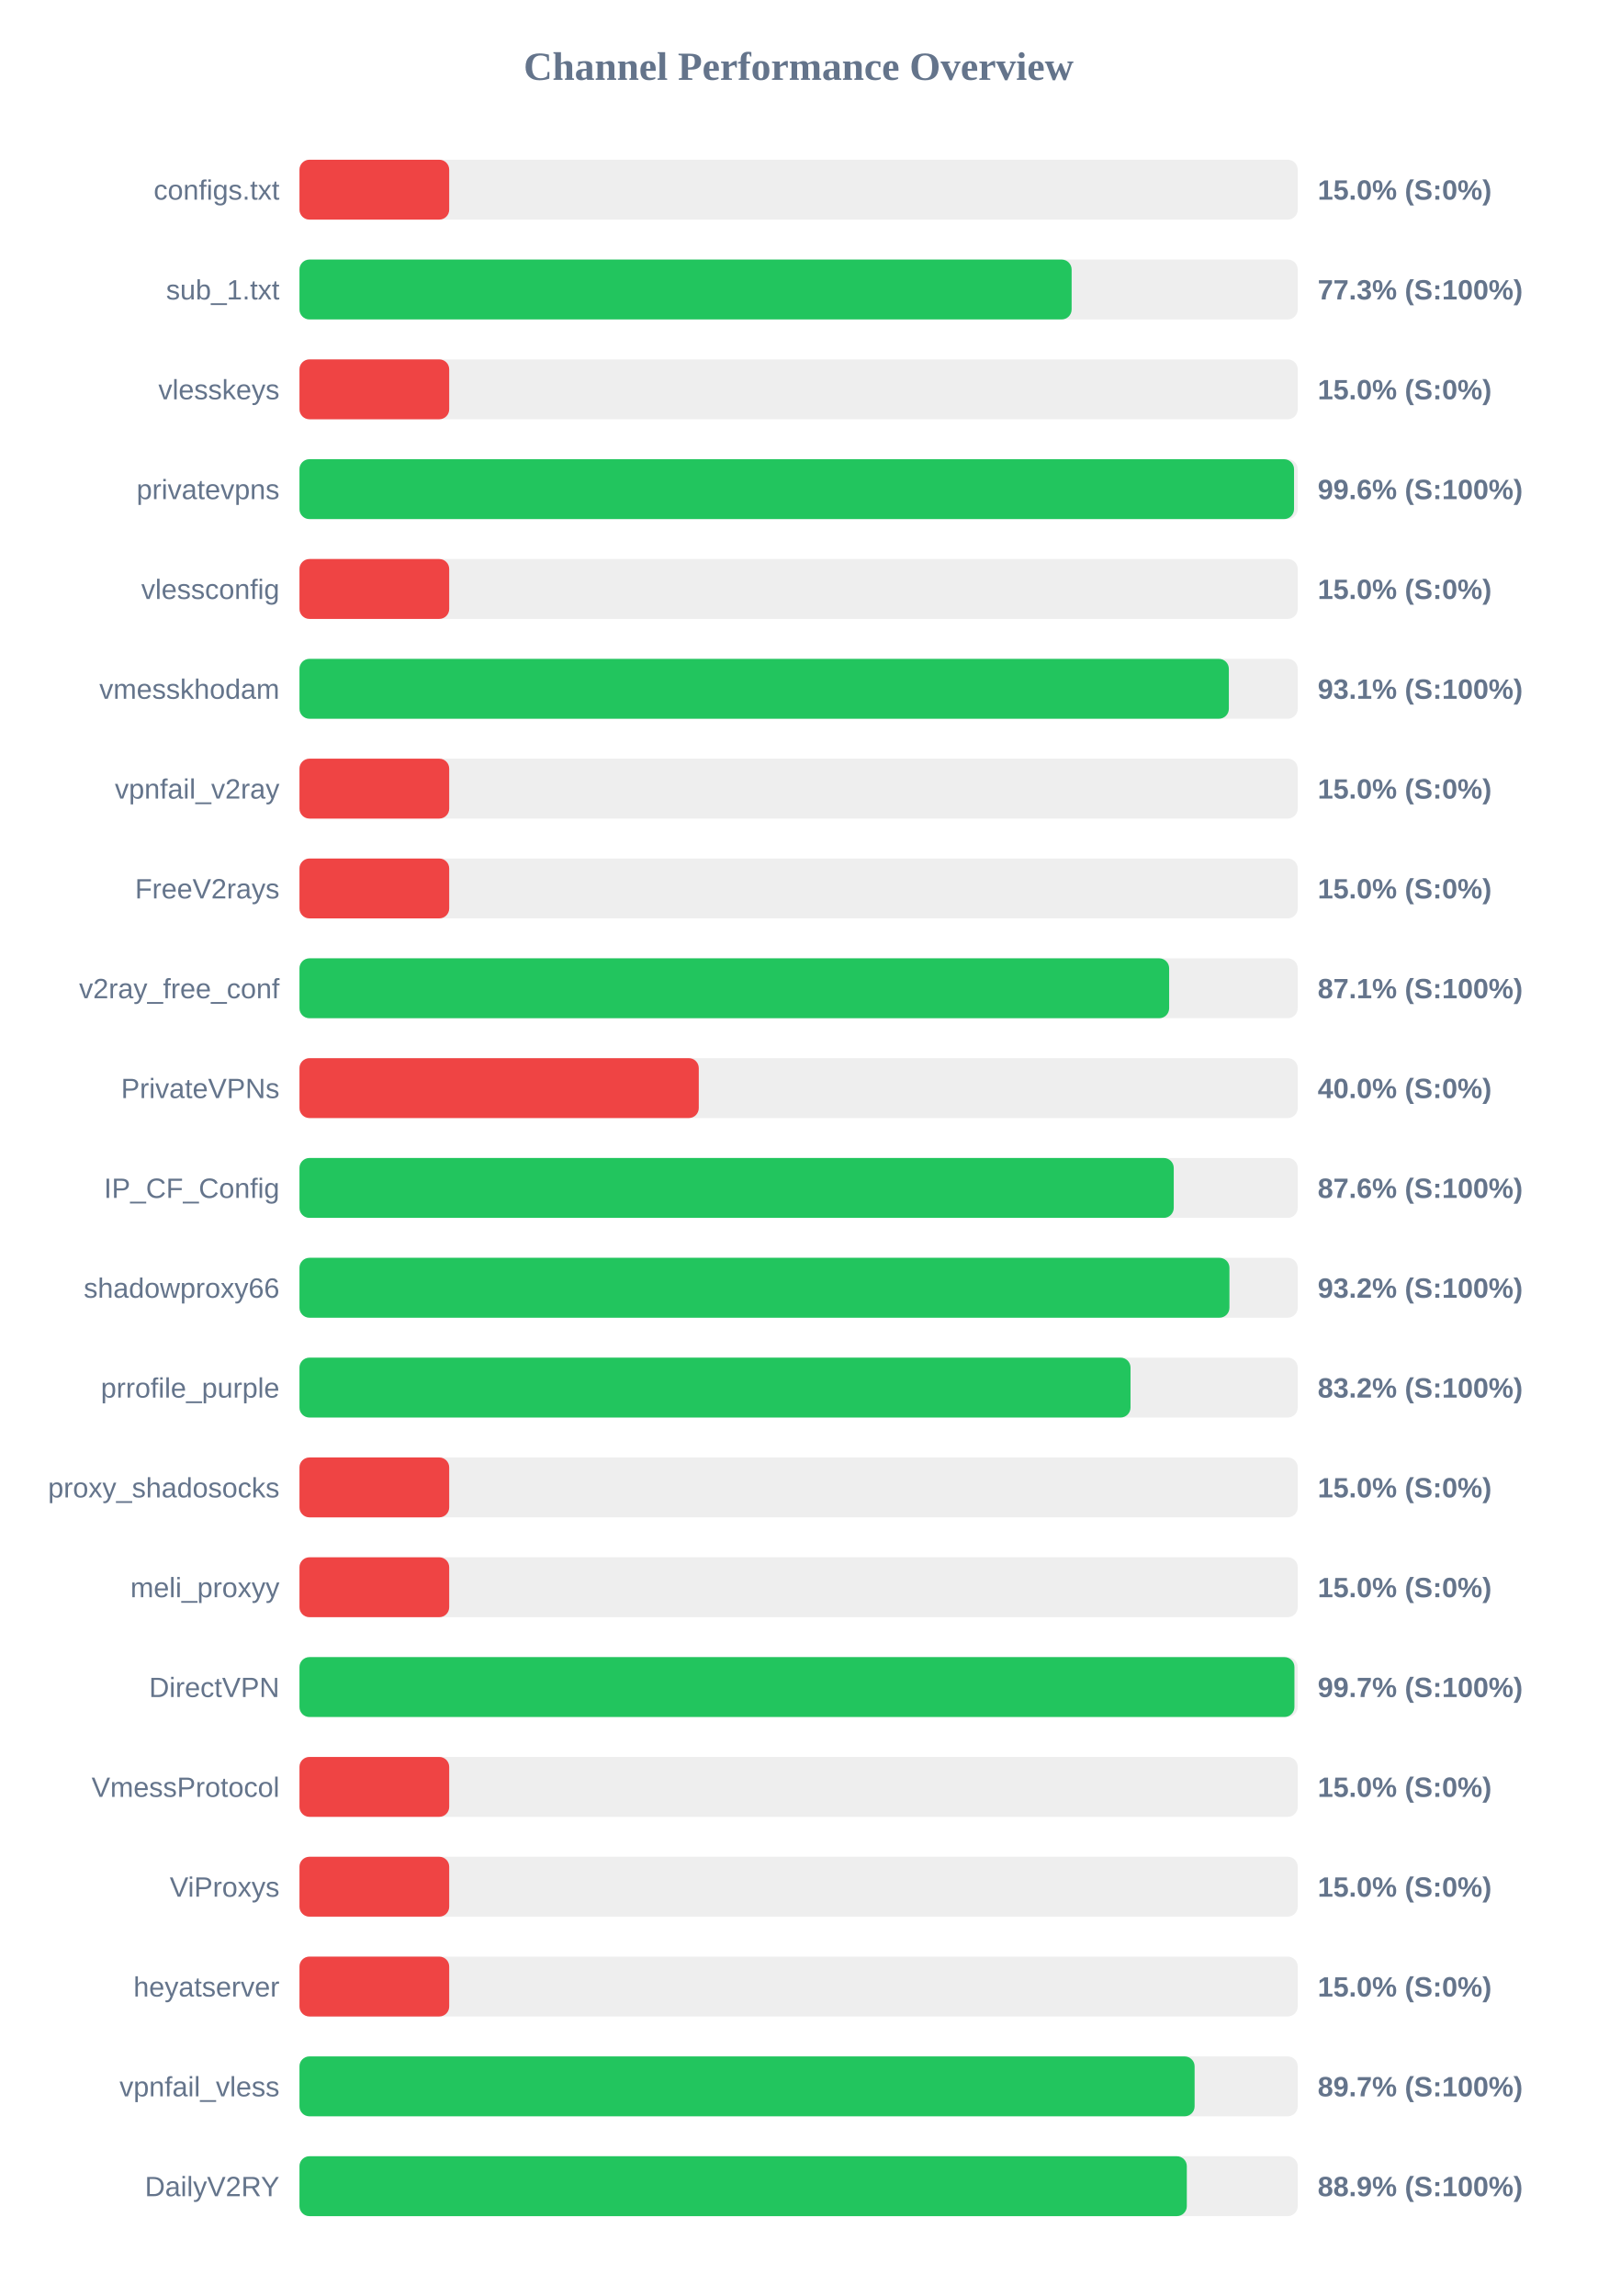
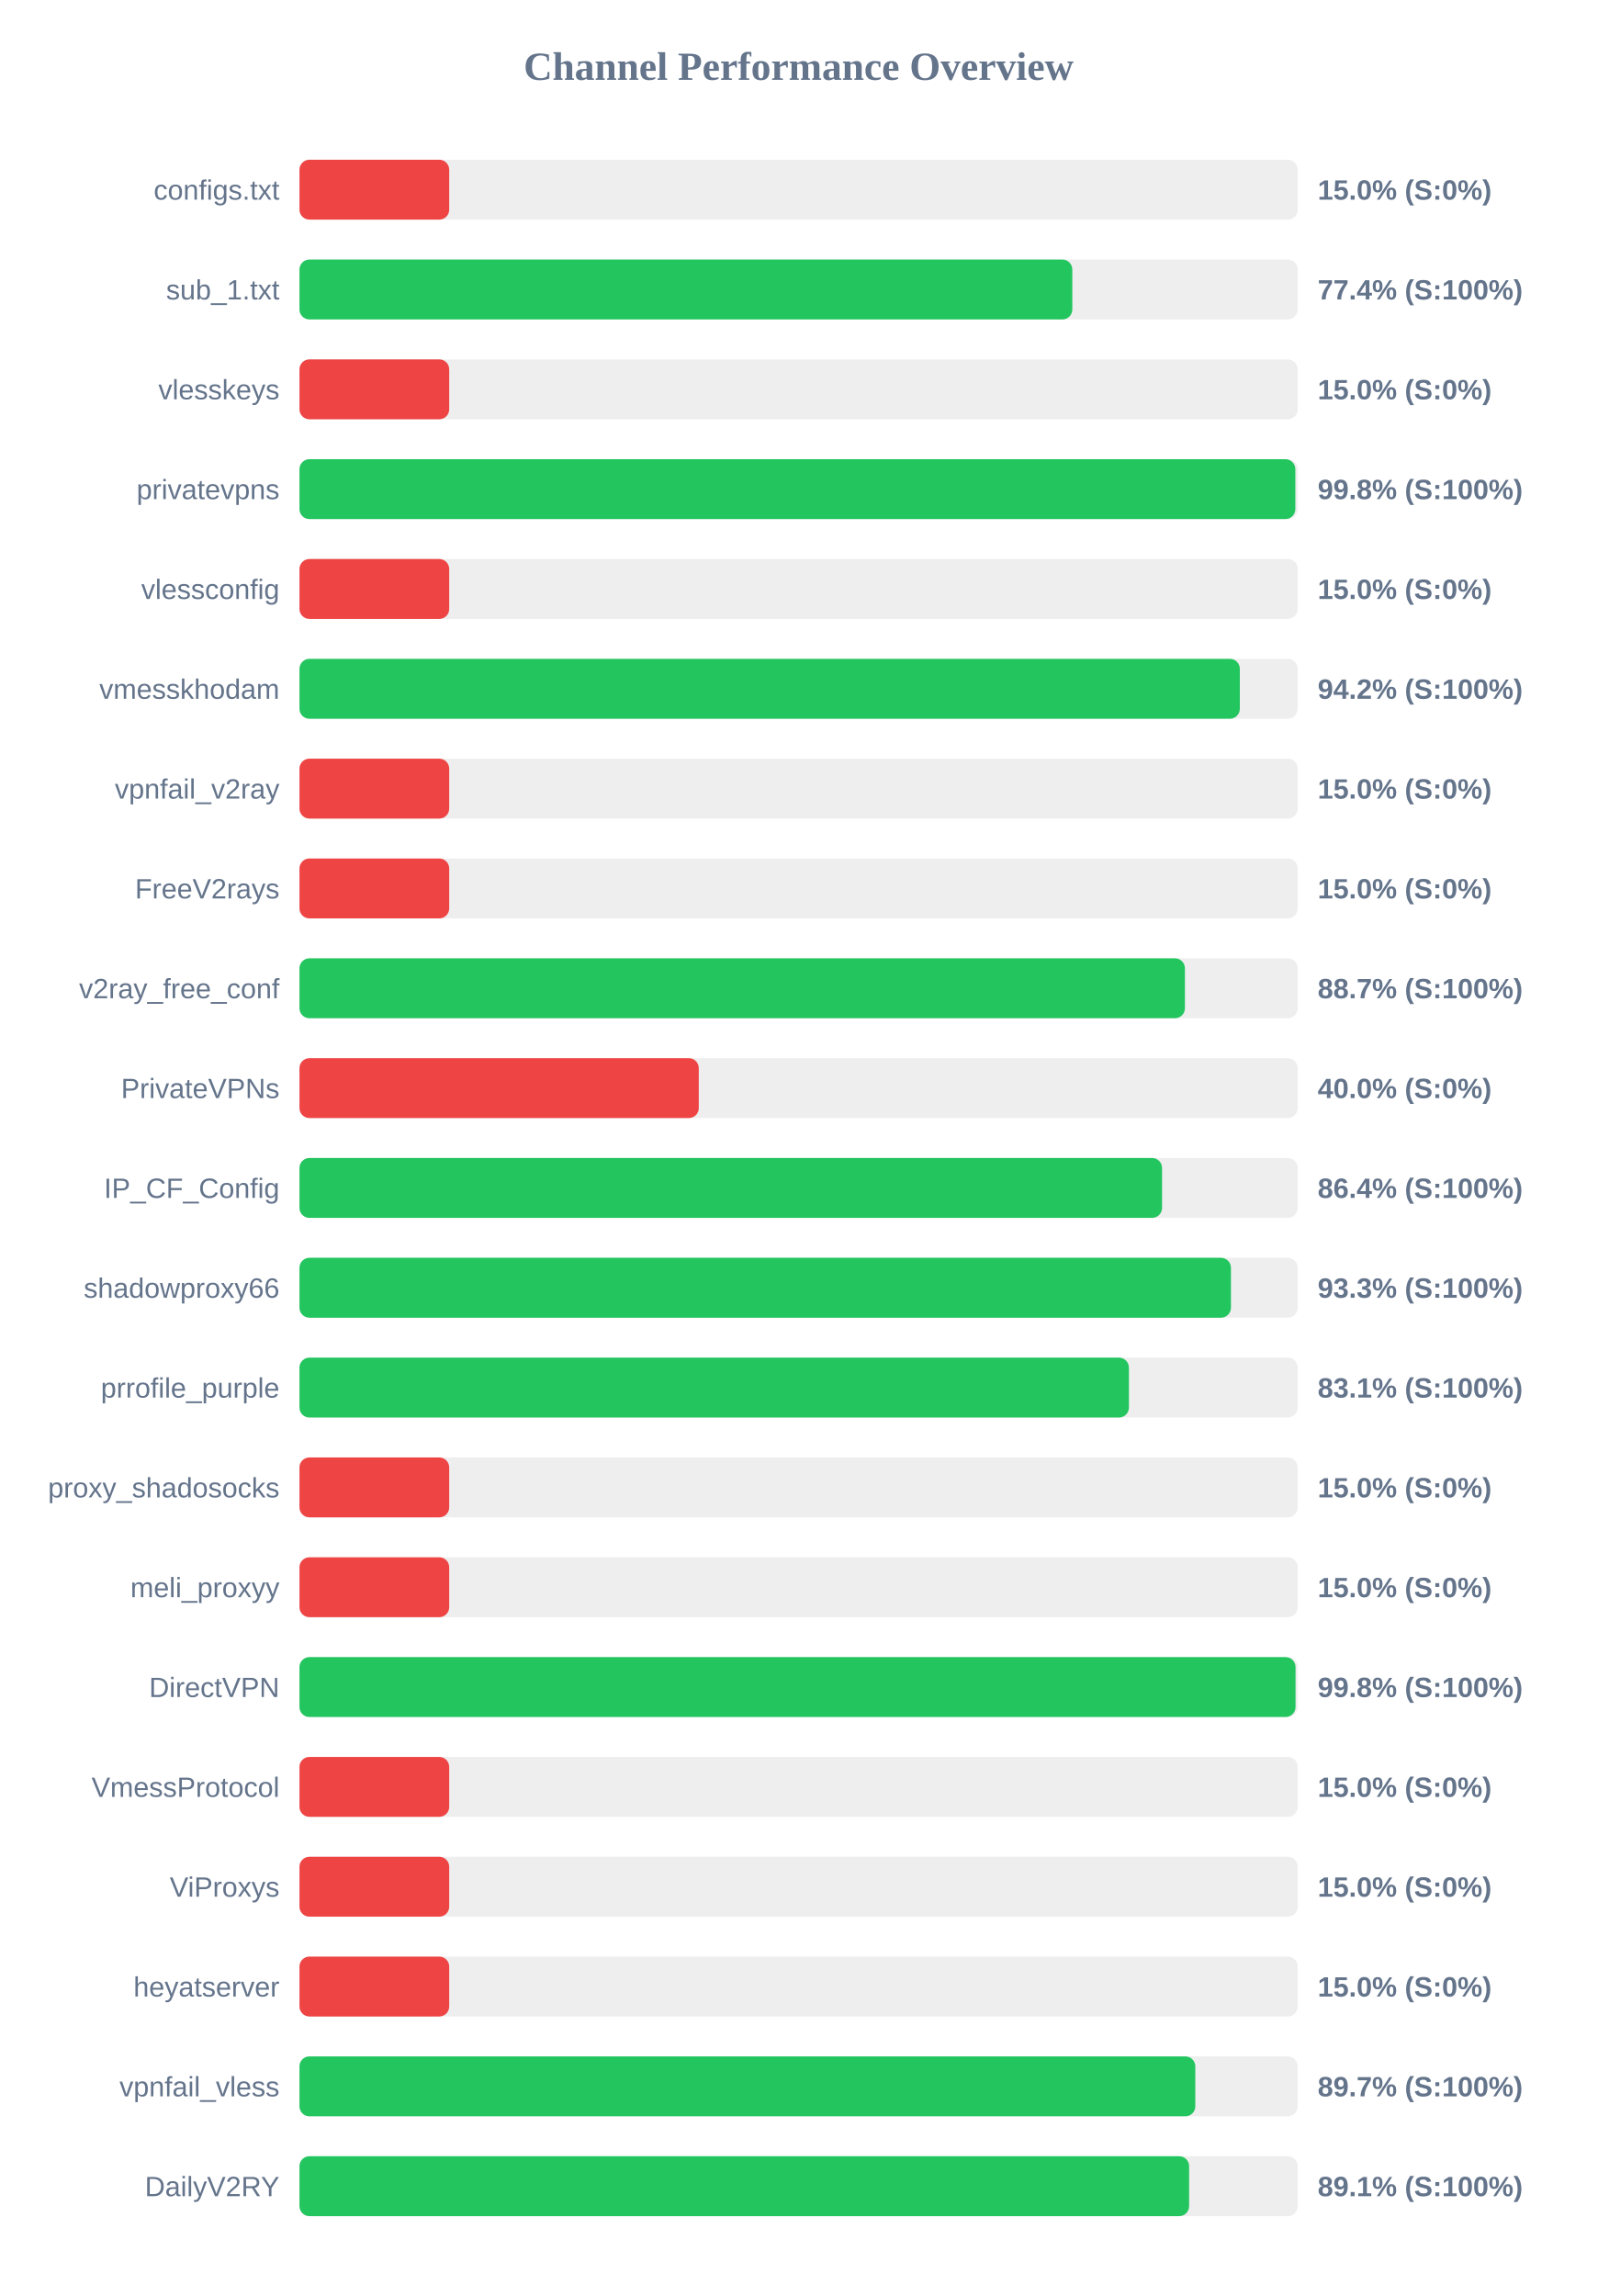
<svg xmlns="http://www.w3.org/2000/svg" width="800" height="1150" version="1.1">
  <style>
        .row { font: 14px Arial; fill: #64748b; }
        .score { font: bold 14px Arial; fill: #64748b; }
    </style>
  <text x="400" y="40" text-anchor="middle" font-size="20px" font-weight="bold" fill="#64748b">Channel Performance Overview</text>
  <rect x="150" y="80" width="500" height="30" fill="#eee" rx="5" />
  <rect x="150" y="80" width="75.0" height="30" fill="#ef4444" rx="5" />
  <text x="140" y="100" text-anchor="end" class="row">configs.txt</text>
  <text x="660" y="100" text-anchor="start" class="score">15.0% (S:0%)</text>
  <rect x="150" y="130" width="500" height="30" fill="#eee" rx="5" />
-   <rect x="150" y="130" width="386.75" height="30" fill="#22c55e" rx="5" />
+   <rect x="150" y="130" width="387.1" height="30" fill="#22c55e" rx="5" />
  <text x="140" y="150" text-anchor="end" class="row">sub_1.txt</text>
-   <text x="660" y="150" text-anchor="start" class="score">77.3% (S:100%)</text>
+   <text x="660" y="150" text-anchor="start" class="score">77.4% (S:100%)</text>
  <rect x="150" y="180" width="500" height="30" fill="#eee" rx="5" />
  <rect x="150" y="180" width="75.0" height="30" fill="#ef4444" rx="5" />
  <text x="140" y="200" text-anchor="end" class="row">vlesskeys</text>
  <text x="660" y="200" text-anchor="start" class="score">15.0% (S:0%)</text>
  <rect x="150" y="230" width="500" height="30" fill="#eee" rx="5" />
-   <rect x="150" y="230" width="498.15" height="30" fill="#22c55e" rx="5" />
+   <rect x="150" y="230" width="498.8" height="30" fill="#22c55e" rx="5" />
  <text x="140" y="250" text-anchor="end" class="row">privatevpns</text>
-   <text x="660" y="250" text-anchor="start" class="score">99.6% (S:100%)</text>
+   <text x="660" y="250" text-anchor="start" class="score">99.8% (S:100%)</text>
  <rect x="150" y="280" width="500" height="30" fill="#eee" rx="5" />
  <rect x="150" y="280" width="75.0" height="30" fill="#ef4444" rx="5" />
  <text x="140" y="300" text-anchor="end" class="row">vlessconfig</text>
  <text x="660" y="300" text-anchor="start" class="score">15.0% (S:0%)</text>
  <rect x="150" y="330" width="500" height="30" fill="#eee" rx="5" />
-   <rect x="150" y="330" width="465.5" height="30" fill="#22c55e" rx="5" />
+   <rect x="150" y="330" width="471.0" height="30" fill="#22c55e" rx="5" />
  <text x="140" y="350" text-anchor="end" class="row">vmesskhodam</text>
-   <text x="660" y="350" text-anchor="start" class="score">93.1% (S:100%)</text>
+   <text x="660" y="350" text-anchor="start" class="score">94.2% (S:100%)</text>
  <rect x="150" y="380" width="500" height="30" fill="#eee" rx="5" />
  <rect x="150" y="380" width="75.0" height="30" fill="#ef4444" rx="5" />
  <text x="140" y="400" text-anchor="end" class="row">vpnfail_v2ray</text>
  <text x="660" y="400" text-anchor="start" class="score">15.0% (S:0%)</text>
  <rect x="150" y="430" width="500" height="30" fill="#eee" rx="5" />
  <rect x="150" y="430" width="75.0" height="30" fill="#ef4444" rx="5" />
  <text x="140" y="450" text-anchor="end" class="row">FreeV2rays</text>
  <text x="660" y="450" text-anchor="start" class="score">15.0% (S:0%)</text>
  <rect x="150" y="480" width="500" height="30" fill="#eee" rx="5" />
-   <rect x="150" y="480" width="435.6" height="30" fill="#22c55e" rx="5" />
+   <rect x="150" y="480" width="443.5" height="30" fill="#22c55e" rx="5" />
  <text x="140" y="500" text-anchor="end" class="row">v2ray_free_conf</text>
-   <text x="660" y="500" text-anchor="start" class="score">87.1% (S:100%)</text>
+   <text x="660" y="500" text-anchor="start" class="score">88.7% (S:100%)</text>
  <rect x="150" y="530" width="500" height="30" fill="#eee" rx="5" />
  <rect x="150" y="530" width="200.0" height="30" fill="#ef4444" rx="5" />
  <text x="140" y="550" text-anchor="end" class="row">PrivateVPNs</text>
  <text x="660" y="550" text-anchor="start" class="score">40.0% (S:0%)</text>
  <rect x="150" y="580" width="500" height="30" fill="#eee" rx="5" />
-   <rect x="150" y="580" width="437.9" height="30" fill="#22c55e" rx="5" />
+   <rect x="150" y="580" width="432.05" height="30" fill="#22c55e" rx="5" />
  <text x="140" y="600" text-anchor="end" class="row">IP_CF_Config</text>
-   <text x="660" y="600" text-anchor="start" class="score">87.6% (S:100%)</text>
+   <text x="660" y="600" text-anchor="start" class="score">86.4% (S:100%)</text>
  <rect x="150" y="630" width="500" height="30" fill="#eee" rx="5" />
-   <rect x="150" y="630" width="465.8" height="30" fill="#22c55e" rx="5" />
+   <rect x="150" y="630" width="466.55" height="30" fill="#22c55e" rx="5" />
  <text x="140" y="650" text-anchor="end" class="row">shadowproxy66</text>
-   <text x="660" y="650" text-anchor="start" class="score">93.2% (S:100%)</text>
+   <text x="660" y="650" text-anchor="start" class="score">93.3% (S:100%)</text>
  <rect x="150" y="680" width="500" height="30" fill="#eee" rx="5" />
-   <rect x="150" y="680" width="416.25" height="30" fill="#22c55e" rx="5" />
+   <rect x="150" y="680" width="415.45" height="30" fill="#22c55e" rx="5" />
  <text x="140" y="700" text-anchor="end" class="row">prrofile_purple</text>
-   <text x="660" y="700" text-anchor="start" class="score">83.2% (S:100%)</text>
+   <text x="660" y="700" text-anchor="start" class="score">83.1% (S:100%)</text>
  <rect x="150" y="730" width="500" height="30" fill="#eee" rx="5" />
  <rect x="150" y="730" width="75.0" height="30" fill="#ef4444" rx="5" />
  <text x="140" y="750" text-anchor="end" class="row">proxy_shadosocks</text>
  <text x="660" y="750" text-anchor="start" class="score">15.0% (S:0%)</text>
  <rect x="150" y="780" width="500" height="30" fill="#eee" rx="5" />
  <rect x="150" y="780" width="75.0" height="30" fill="#ef4444" rx="5" />
  <text x="140" y="800" text-anchor="end" class="row">meli_proxyy</text>
  <text x="660" y="800" text-anchor="start" class="score">15.0% (S:0%)</text>
  <rect x="150" y="830" width="500" height="30" fill="#eee" rx="5" />
-   <rect x="150" y="830" width="498.35" height="30" fill="#22c55e" rx="5" />
+   <rect x="150" y="830" width="498.9" height="30" fill="#22c55e" rx="5" />
  <text x="140" y="850" text-anchor="end" class="row">DirectVPN</text>
-   <text x="660" y="850" text-anchor="start" class="score">99.7% (S:100%)</text>
+   <text x="660" y="850" text-anchor="start" class="score">99.8% (S:100%)</text>
  <rect x="150" y="880" width="500" height="30" fill="#eee" rx="5" />
  <rect x="150" y="880" width="75.0" height="30" fill="#ef4444" rx="5" />
  <text x="140" y="900" text-anchor="end" class="row">VmessProtocol</text>
  <text x="660" y="900" text-anchor="start" class="score">15.0% (S:0%)</text>
  <rect x="150" y="930" width="500" height="30" fill="#eee" rx="5" />
  <rect x="150" y="930" width="75.0" height="30" fill="#ef4444" rx="5" />
  <text x="140" y="950" text-anchor="end" class="row">ViProxys</text>
  <text x="660" y="950" text-anchor="start" class="score">15.0% (S:0%)</text>
  <rect x="150" y="980" width="500" height="30" fill="#eee" rx="5" />
  <rect x="150" y="980" width="75.0" height="30" fill="#ef4444" rx="5" />
  <text x="140" y="1000" text-anchor="end" class="row">heyatserver</text>
  <text x="660" y="1000" text-anchor="start" class="score">15.0% (S:0%)</text>
  <rect x="150" y="1030" width="500" height="30" fill="#eee" rx="5" />
-   <rect x="150" y="1030" width="448.35" height="30" fill="#22c55e" rx="5" />
+   <rect x="150" y="1030" width="448.7" height="30" fill="#22c55e" rx="5" />
  <text x="140" y="1050" text-anchor="end" class="row">vpnfail_vless</text>
  <text x="660" y="1050" text-anchor="start" class="score">89.7% (S:100%)</text>
  <rect x="150" y="1080" width="500" height="30" fill="#eee" rx="5" />
-   <rect x="150" y="1080" width="444.45" height="30" fill="#22c55e" rx="5" />
+   <rect x="150" y="1080" width="445.6" height="30" fill="#22c55e" rx="5" />
  <text x="140" y="1100" text-anchor="end" class="row">DailyV2RY</text>
-   <text x="660" y="1100" text-anchor="start" class="score">88.9% (S:100%)</text>
+   <text x="660" y="1100" text-anchor="start" class="score">89.1% (S:100%)</text>
</svg>
